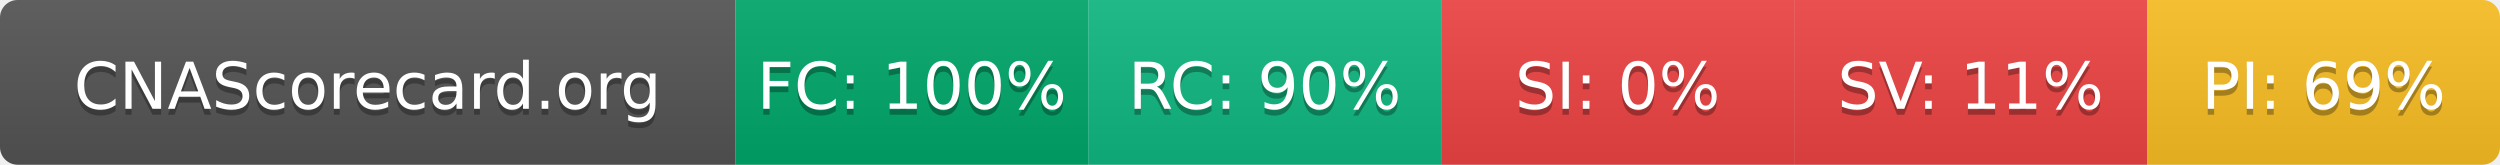
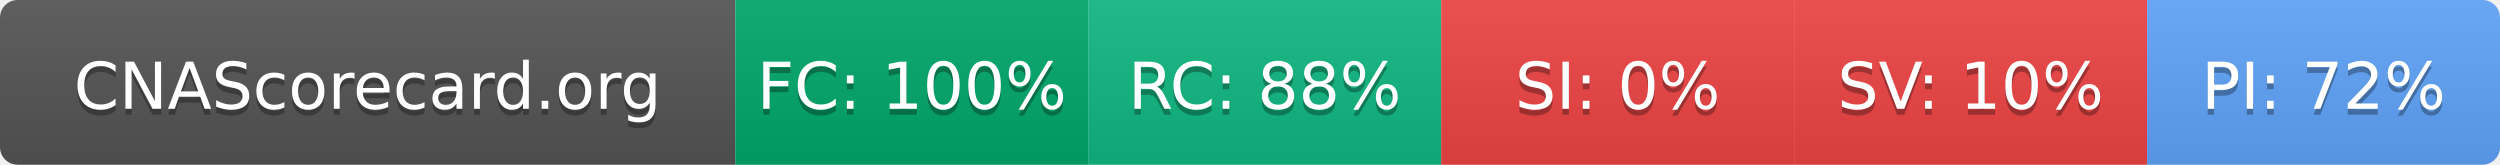
- <svg xmlns="http://www.w3.org/2000/svg" width="425" height="28" role="img" aria-label="CNAScorecard.org: FC:100% RC:90% SI:0% SV:11% PI:69%">
+ <svg xmlns="http://www.w3.org/2000/svg" width="425" height="28" role="img" aria-label="CNAScorecard.org: FC:100% RC:88% SI:0% SV:10% PI:72%">
  <linearGradient id="s" x2="0" y2="100%">
    <stop offset="0" stop-color="#bbb" stop-opacity=".1" />
    <stop offset="1" stop-opacity=".1" />
  </linearGradient>
  <clipPath id="r">
    <rect width="425" height="28" rx="3" fill="#fff" />
  </clipPath>
  <g clip-path="url(#r)">
    <rect width="125" height="28" fill="#555" />
    <rect x="125" width="60" height="28" fill="#00A86B" />
    <rect x="185" width="60" height="28" fill="#10B981" />
    <rect x="245" width="60" height="28" fill="#EF4444" />
    <rect x="305" width="60" height="28" fill="#EF4444" />
-     <rect x="365" width="60" height="28" fill="#FBBF24" />
+     <rect x="365" width="60" height="28" fill="#60A5FA" />
    <rect width="425" height="28" fill="url(#s)" />
  </g>
  <g fill="#fff" text-anchor="middle" font-family="Verdana,Geneva,DejaVu Sans,sans-serif" text-rendering="geometricPrecision" font-size="110">
    <text aria-hidden="true" x="625" y="195" fill="#010101" fill-opacity=".3" transform="scale(.1)" textLength="1050">CNAScorecard.org</text>
    <text x="625" y="185" transform="scale(.1)" fill="#fff" textLength="1050">CNAScorecard.org</text>
    <text aria-hidden="true" x="1550" y="195" fill="#010101" fill-opacity=".3" transform="scale(.1)" textLength="440">FC: 100%</text>
    <text x="1550" y="185" transform="scale(.1)" fill="#fff" textLength="440">FC: 100%</text>
-     <text aria-hidden="true" x="2150" y="195" fill="#010101" fill-opacity=".3" transform="scale(.1)" textLength="385">RC: 90%</text>
-     <text x="2150" y="185" transform="scale(.1)" fill="#fff" textLength="385">RC: 90%</text>
+     <text aria-hidden="true" x="2150" y="195" fill="#010101" fill-opacity=".3" transform="scale(.1)" textLength="385">RC: 88%</text>
+     <text x="2150" y="185" transform="scale(.1)" fill="#fff" textLength="385">RC: 88%</text>
    <text aria-hidden="true" x="2750" y="195" fill="#010101" fill-opacity=".3" transform="scale(.1)" textLength="330">SI: 0%</text>
    <text x="2750" y="185" transform="scale(.1)" fill="#fff" textLength="330">SI: 0%</text>
-     <text aria-hidden="true" x="3350" y="195" fill="#010101" fill-opacity=".3" transform="scale(.1)" textLength="385">SV: 11%</text>
-     <text x="3350" y="185" transform="scale(.1)" fill="#fff" textLength="385">SV: 11%</text>
-     <text aria-hidden="true" x="3950" y="195" fill="#010101" fill-opacity=".3" transform="scale(.1)" textLength="385">PI: 69%</text>
-     <text x="3950" y="185" transform="scale(.1)" fill="#fff" textLength="385">PI: 69%</text>
+     <text aria-hidden="true" x="3350" y="195" fill="#010101" fill-opacity=".3" transform="scale(.1)" textLength="385">SV: 10%</text>
+     <text x="3350" y="185" transform="scale(.1)" fill="#fff" textLength="385">SV: 10%</text>
+     <text aria-hidden="true" x="3950" y="195" fill="#010101" fill-opacity=".3" transform="scale(.1)" textLength="385">PI: 72%</text>
+     <text x="3950" y="185" transform="scale(.1)" fill="#fff" textLength="385">PI: 72%</text>
  </g>
</svg>
